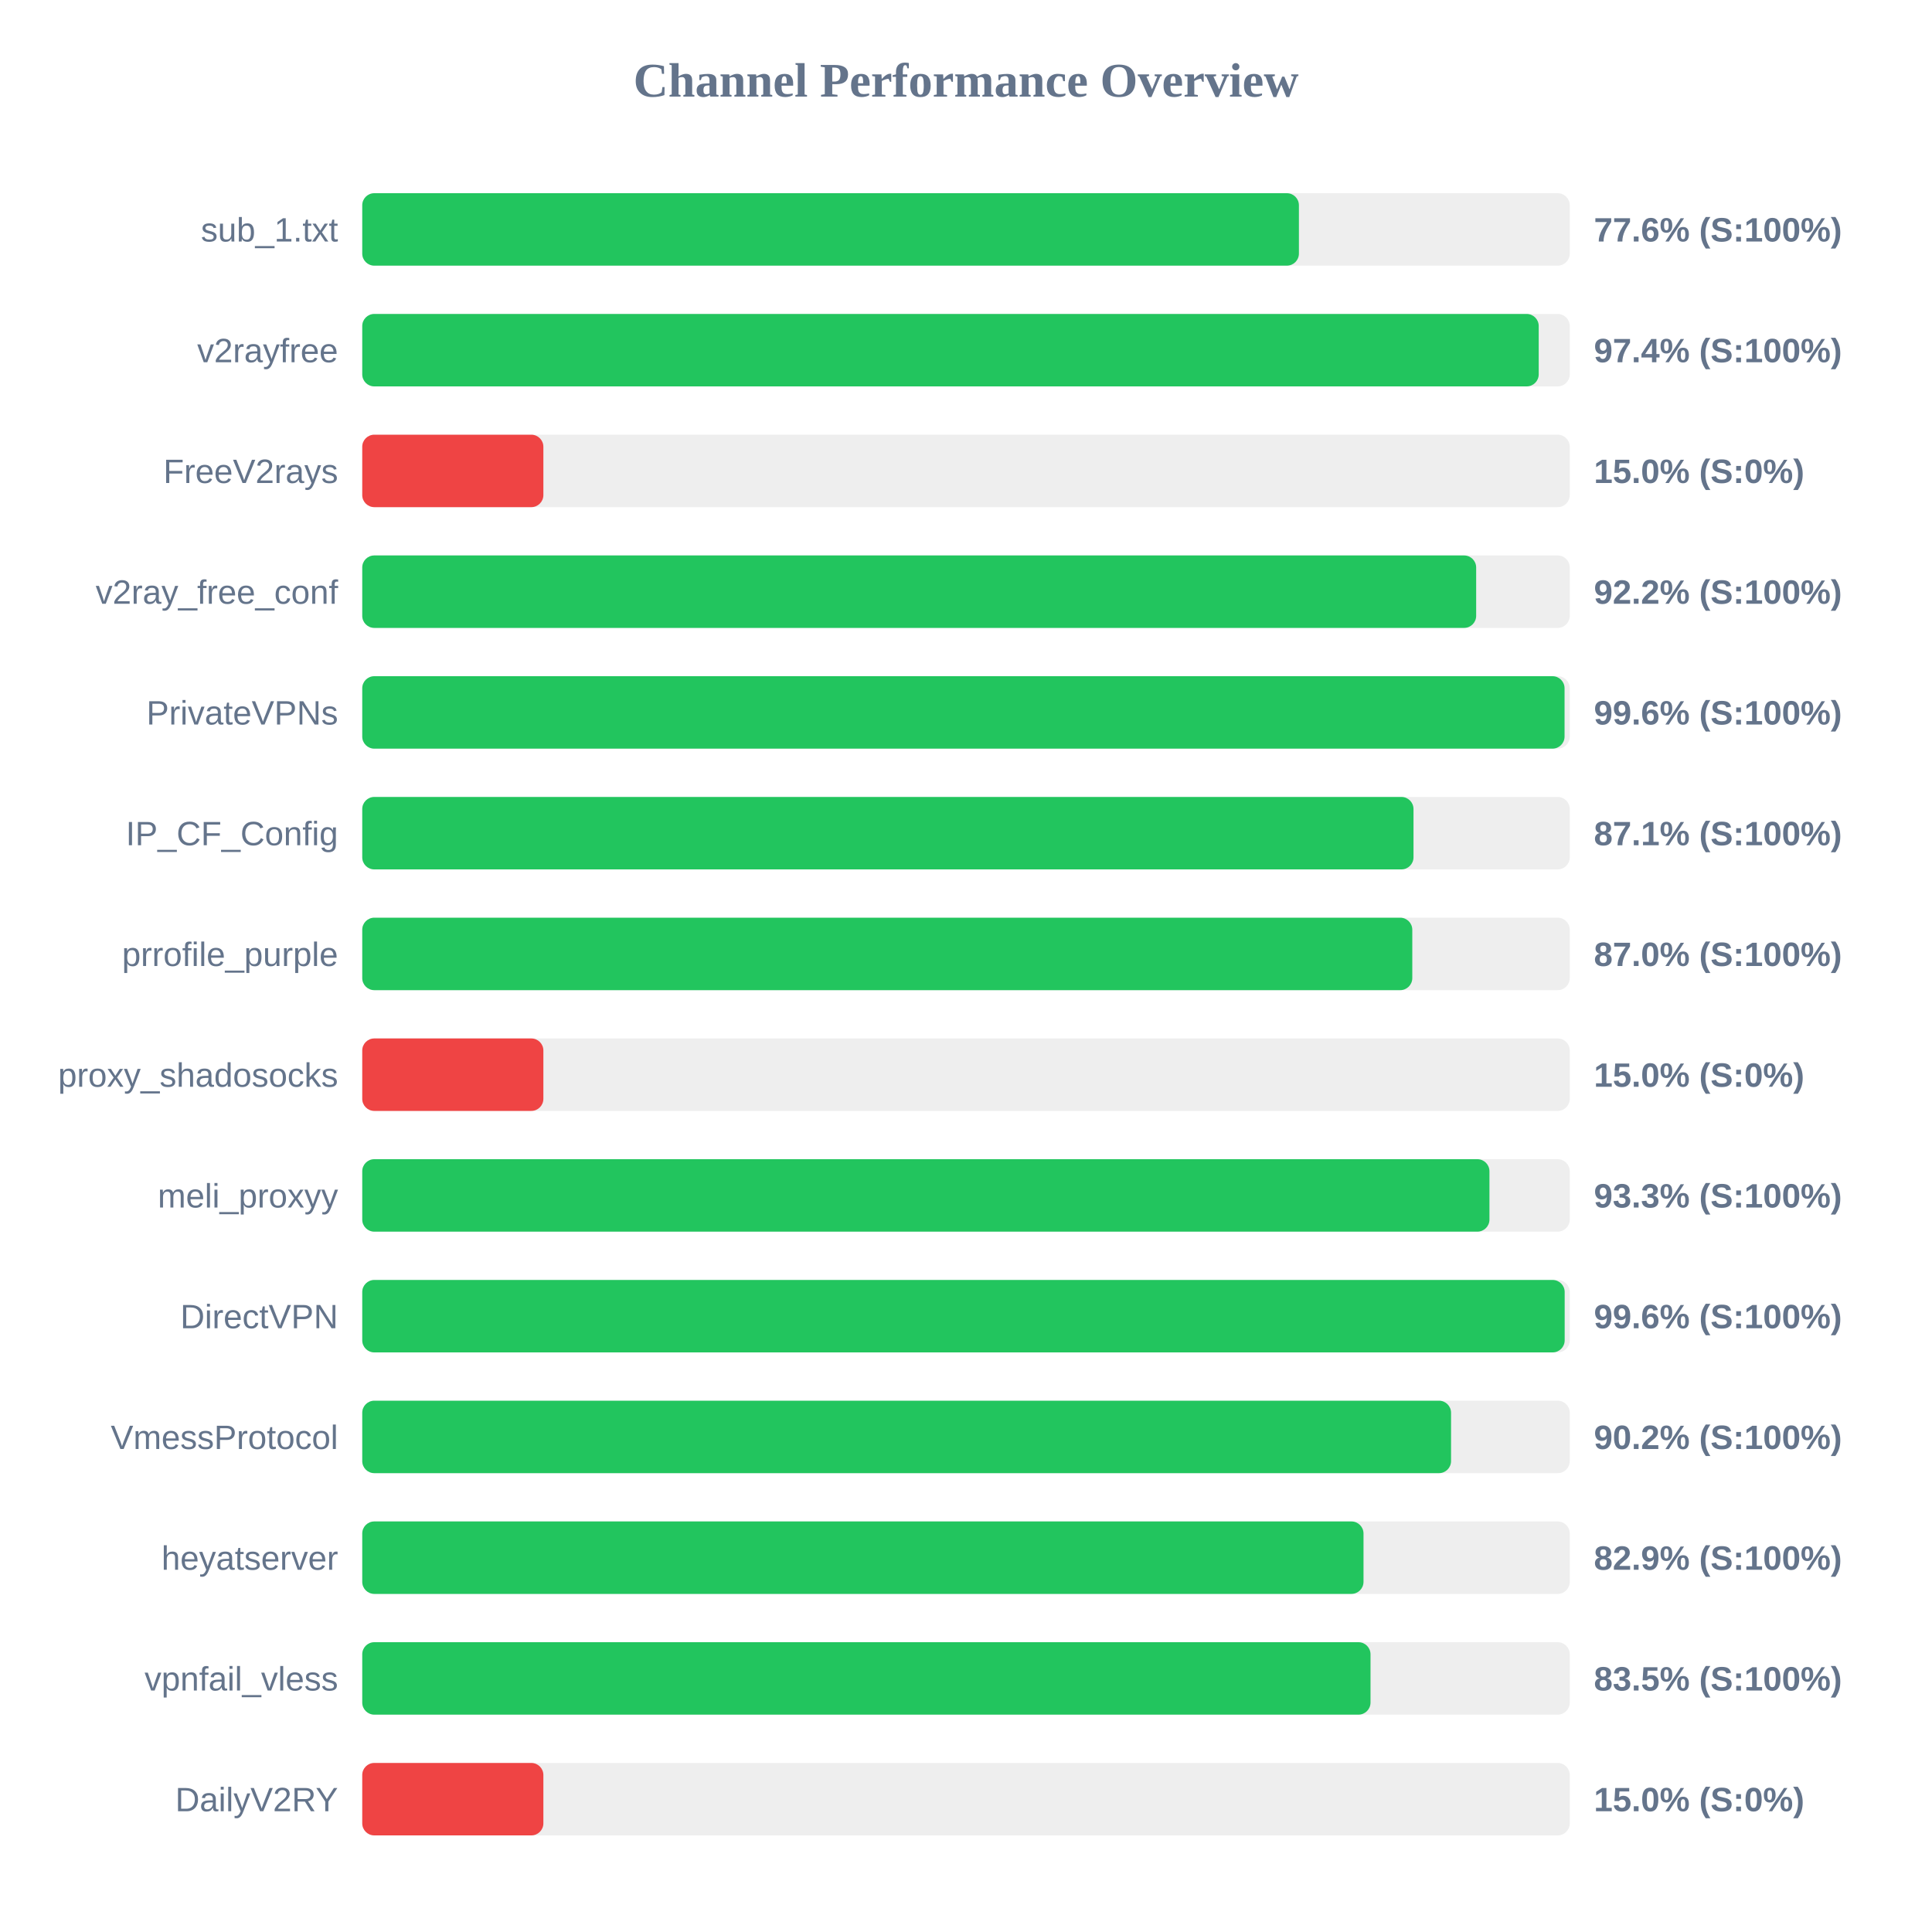
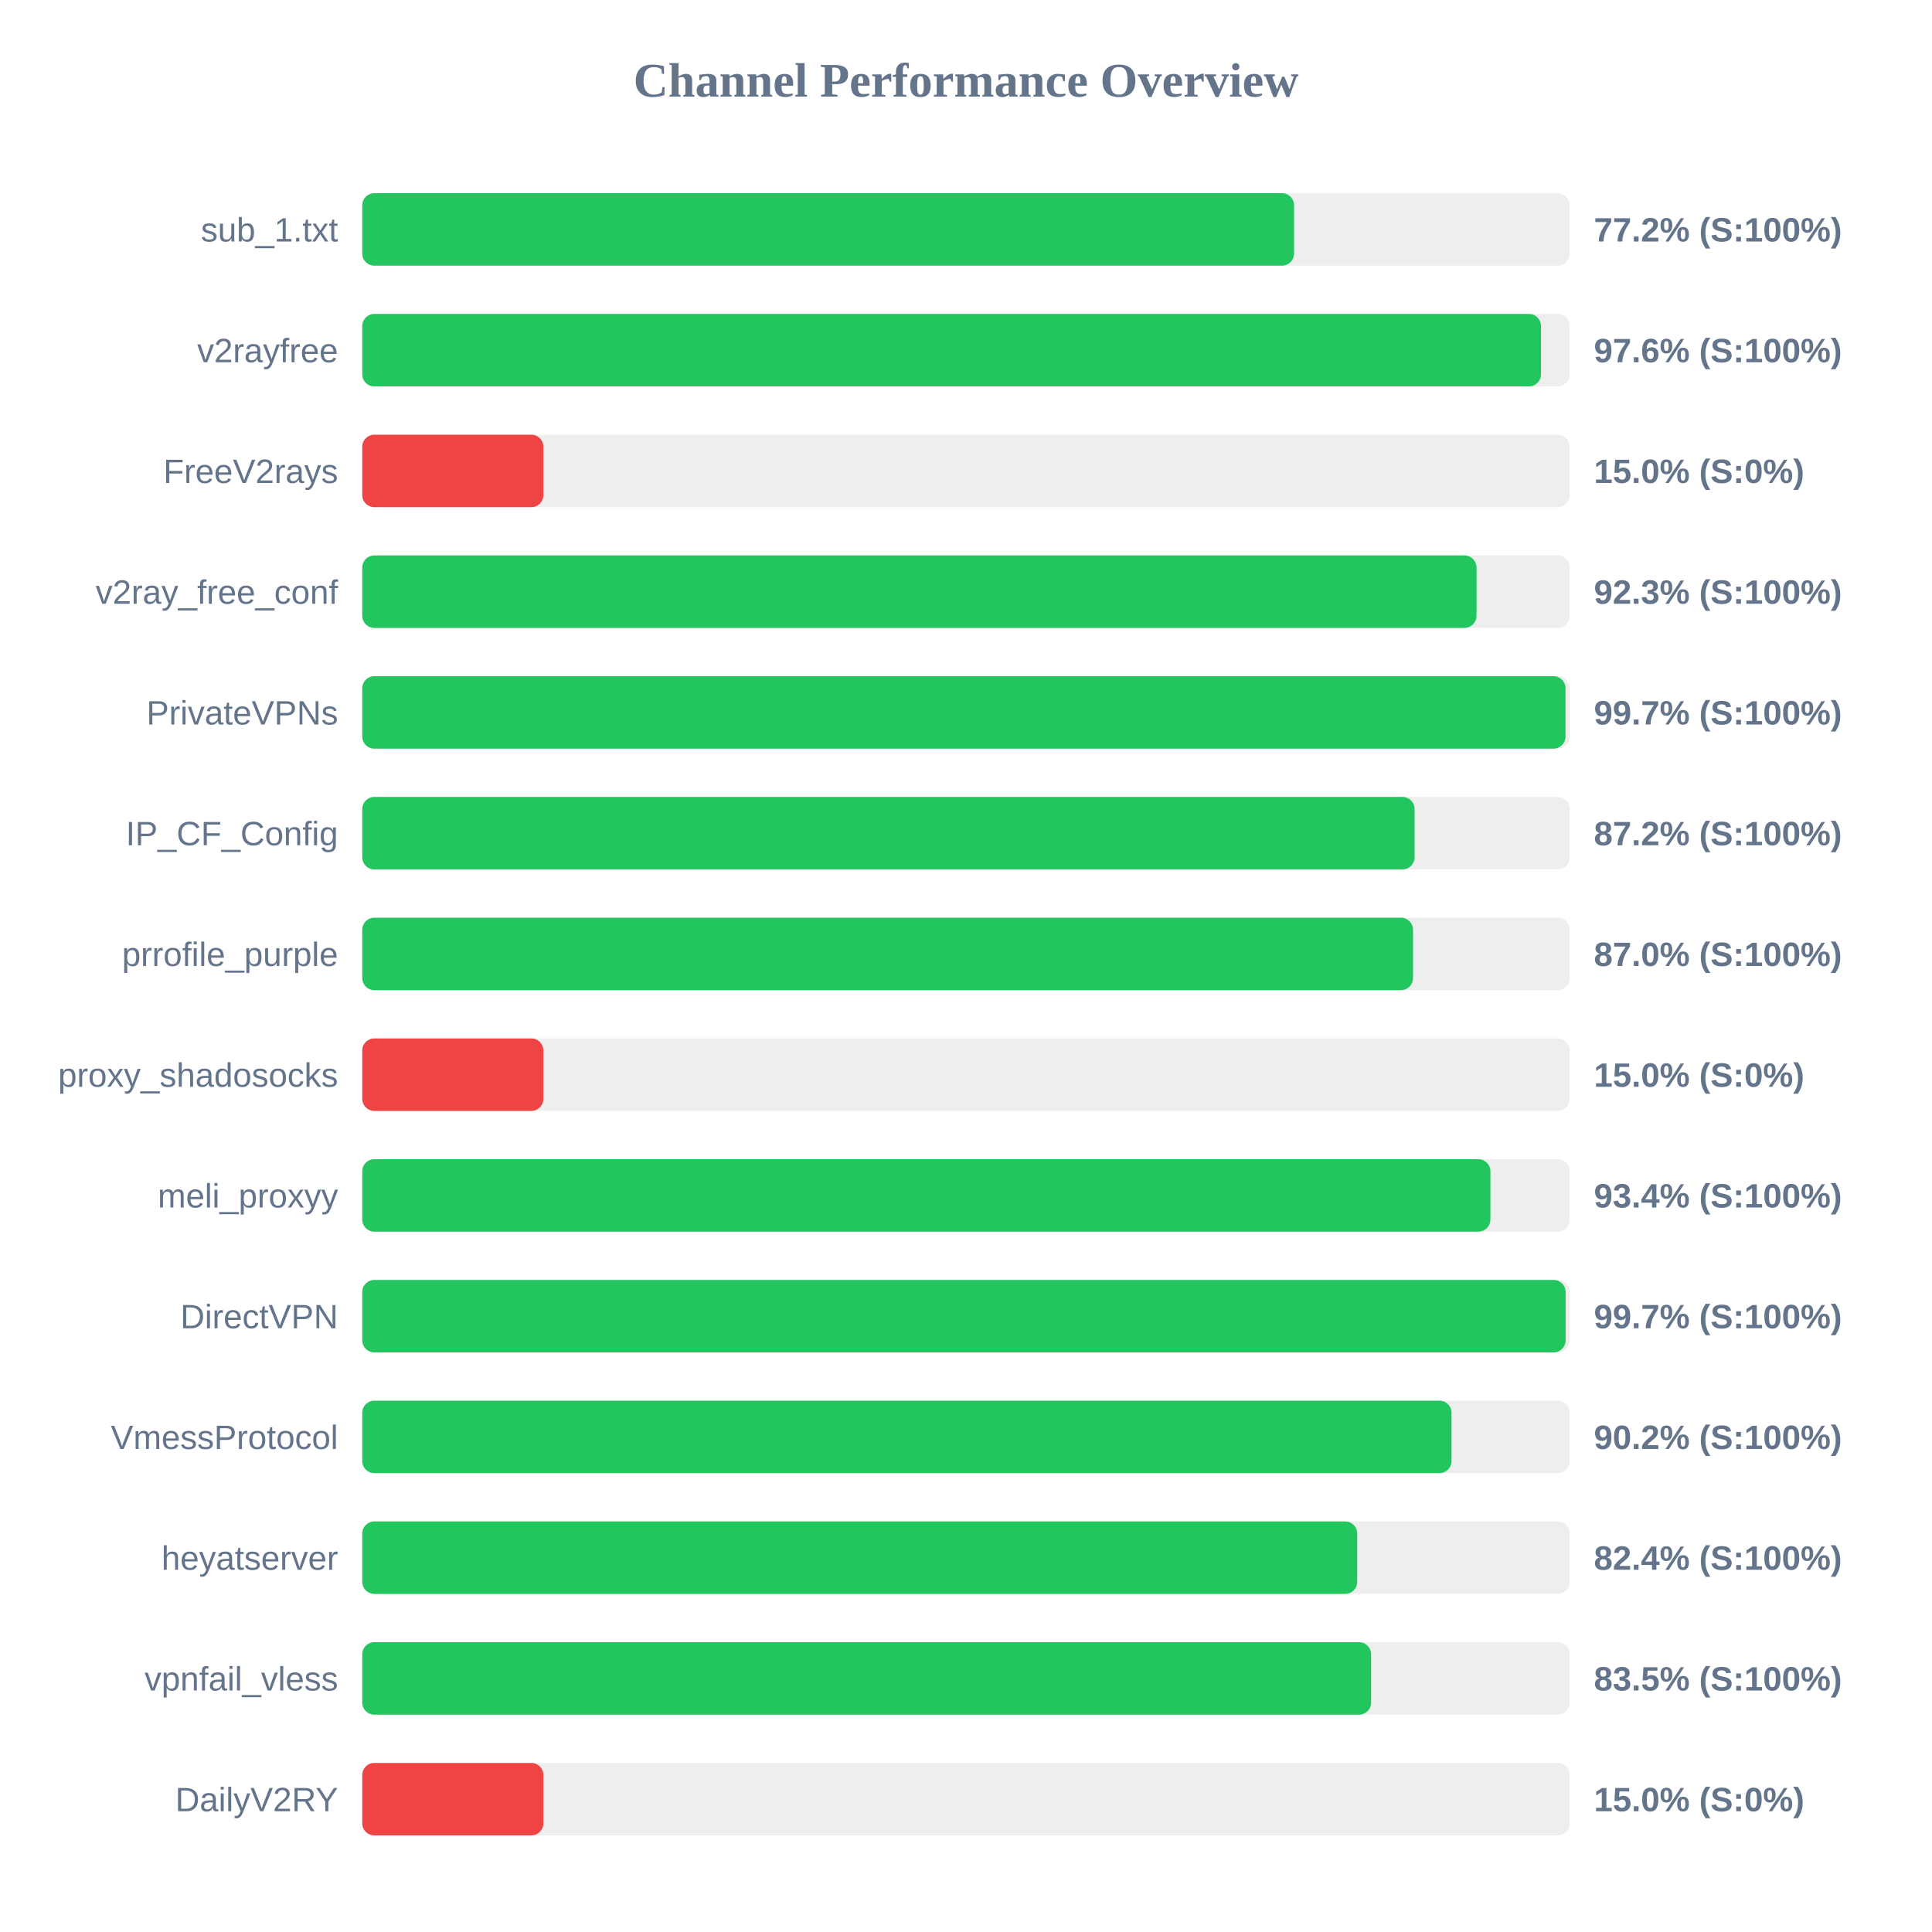
<svg xmlns="http://www.w3.org/2000/svg" width="800" height="800" version="1.1">
  <style>
        .row { font: 14px Arial; fill: #64748b; }
        .score { font: bold 14px Arial; fill: #64748b; }
    </style>
  <text x="400" y="40" text-anchor="middle" font-size="20px" font-weight="bold" fill="#64748b">Channel Performance Overview</text>
  <rect x="150" y="80" width="500" height="30" fill="#eee" rx="5" />
-   <rect x="150" y="80" width="387.85" height="30" fill="#22c55e" rx="5" />
+   <rect x="150" y="80" width="385.85" height="30" fill="#22c55e" rx="5" />
  <text x="140" y="100" text-anchor="end" class="row">sub_1.txt</text>
-   <text x="660" y="100" text-anchor="start" class="score">77.6% (S:100%)</text>
+   <text x="660" y="100" text-anchor="start" class="score">77.2% (S:100%)</text>
  <rect x="150" y="130" width="500" height="30" fill="#eee" rx="5" />
-   <rect x="150" y="130" width="487.15" height="30" fill="#22c55e" rx="5" />
+   <rect x="150" y="130" width="488.1" height="30" fill="#22c55e" rx="5" />
  <text x="140" y="150" text-anchor="end" class="row">v2rayfree</text>
-   <text x="660" y="150" text-anchor="start" class="score">97.4% (S:100%)</text>
+   <text x="660" y="150" text-anchor="start" class="score">97.6% (S:100%)</text>
  <rect x="150" y="180" width="500" height="30" fill="#eee" rx="5" />
  <rect x="150" y="180" width="75.0" height="30" fill="#ef4444" rx="5" />
  <text x="140" y="200" text-anchor="end" class="row">FreeV2rays</text>
  <text x="660" y="200" text-anchor="start" class="score">15.0% (S:0%)</text>
  <rect x="150" y="230" width="500" height="30" fill="#eee" rx="5" />
-   <rect x="150" y="230" width="461.25" height="30" fill="#22c55e" rx="5" />
+   <rect x="150" y="230" width="461.4" height="30" fill="#22c55e" rx="5" />
  <text x="140" y="250" text-anchor="end" class="row">v2ray_free_conf</text>
-   <text x="660" y="250" text-anchor="start" class="score">92.2% (S:100%)</text>
+   <text x="660" y="250" text-anchor="start" class="score">92.3% (S:100%)</text>
  <rect x="150" y="280" width="500" height="30" fill="#eee" rx="5" />
-   <rect x="150" y="280" width="497.85" height="30" fill="#22c55e" rx="5" />
+   <rect x="150" y="280" width="498.25" height="30" fill="#22c55e" rx="5" />
  <text x="140" y="300" text-anchor="end" class="row">PrivateVPNs</text>
-   <text x="660" y="300" text-anchor="start" class="score">99.6% (S:100%)</text>
+   <text x="660" y="300" text-anchor="start" class="score">99.7% (S:100%)</text>
  <rect x="150" y="330" width="500" height="30" fill="#eee" rx="5" />
-   <rect x="150" y="330" width="435.3" height="30" fill="#22c55e" rx="5" />
+   <rect x="150" y="330" width="435.75" height="30" fill="#22c55e" rx="5" />
  <text x="140" y="350" text-anchor="end" class="row">IP_CF_Config</text>
-   <text x="660" y="350" text-anchor="start" class="score">87.1% (S:100%)</text>
+   <text x="660" y="350" text-anchor="start" class="score">87.2% (S:100%)</text>
  <rect x="150" y="380" width="500" height="30" fill="#eee" rx="5" />
-   <rect x="150" y="380" width="434.8" height="30" fill="#22c55e" rx="5" />
+   <rect x="150" y="380" width="435.1" height="30" fill="#22c55e" rx="5" />
  <text x="140" y="400" text-anchor="end" class="row">prrofile_purple</text>
  <text x="660" y="400" text-anchor="start" class="score">87.0% (S:100%)</text>
  <rect x="150" y="430" width="500" height="30" fill="#eee" rx="5" />
  <rect x="150" y="430" width="75.0" height="30" fill="#ef4444" rx="5" />
  <text x="140" y="450" text-anchor="end" class="row">proxy_shadosocks</text>
  <text x="660" y="450" text-anchor="start" class="score">15.0% (S:0%)</text>
  <rect x="150" y="480" width="500" height="30" fill="#eee" rx="5" />
-   <rect x="150" y="480" width="466.75" height="30" fill="#22c55e" rx="5" />
+   <rect x="150" y="480" width="467.15" height="30" fill="#22c55e" rx="5" />
  <text x="140" y="500" text-anchor="end" class="row">meli_proxyy</text>
-   <text x="660" y="500" text-anchor="start" class="score">93.3% (S:100%)</text>
+   <text x="660" y="500" text-anchor="start" class="score">93.4% (S:100%)</text>
  <rect x="150" y="530" width="500" height="30" fill="#eee" rx="5" />
-   <rect x="150" y="530" width="497.9" height="30" fill="#22c55e" rx="5" />
+   <rect x="150" y="530" width="498.3" height="30" fill="#22c55e" rx="5" />
  <text x="140" y="550" text-anchor="end" class="row">DirectVPN</text>
-   <text x="660" y="550" text-anchor="start" class="score">99.6% (S:100%)</text>
+   <text x="660" y="550" text-anchor="start" class="score">99.7% (S:100%)</text>
  <rect x="150" y="580" width="500" height="30" fill="#eee" rx="5" />
-   <rect x="150" y="580" width="450.85" height="30" fill="#22c55e" rx="5" />
+   <rect x="150" y="580" width="451.05" height="30" fill="#22c55e" rx="5" />
  <text x="140" y="600" text-anchor="end" class="row">VmessProtocol</text>
  <text x="660" y="600" text-anchor="start" class="score">90.2% (S:100%)</text>
  <rect x="150" y="630" width="500" height="30" fill="#eee" rx="5" />
-   <rect x="150" y="630" width="414.6" height="30" fill="#22c55e" rx="5" />
+   <rect x="150" y="630" width="412.0" height="30" fill="#22c55e" rx="5" />
  <text x="140" y="650" text-anchor="end" class="row">heyatserver</text>
-   <text x="660" y="650" text-anchor="start" class="score">82.9% (S:100%)</text>
+   <text x="660" y="650" text-anchor="start" class="score">82.4% (S:100%)</text>
  <rect x="150" y="680" width="500" height="30" fill="#eee" rx="5" />
-   <rect x="150" y="680" width="417.5" height="30" fill="#22c55e" rx="5" />
+   <rect x="150" y="680" width="417.75" height="30" fill="#22c55e" rx="5" />
  <text x="140" y="700" text-anchor="end" class="row">vpnfail_vless</text>
  <text x="660" y="700" text-anchor="start" class="score">83.5% (S:100%)</text>
  <rect x="150" y="730" width="500" height="30" fill="#eee" rx="5" />
  <rect x="150" y="730" width="75.0" height="30" fill="#ef4444" rx="5" />
  <text x="140" y="750" text-anchor="end" class="row">DailyV2RY</text>
  <text x="660" y="750" text-anchor="start" class="score">15.0% (S:0%)</text>
</svg>
